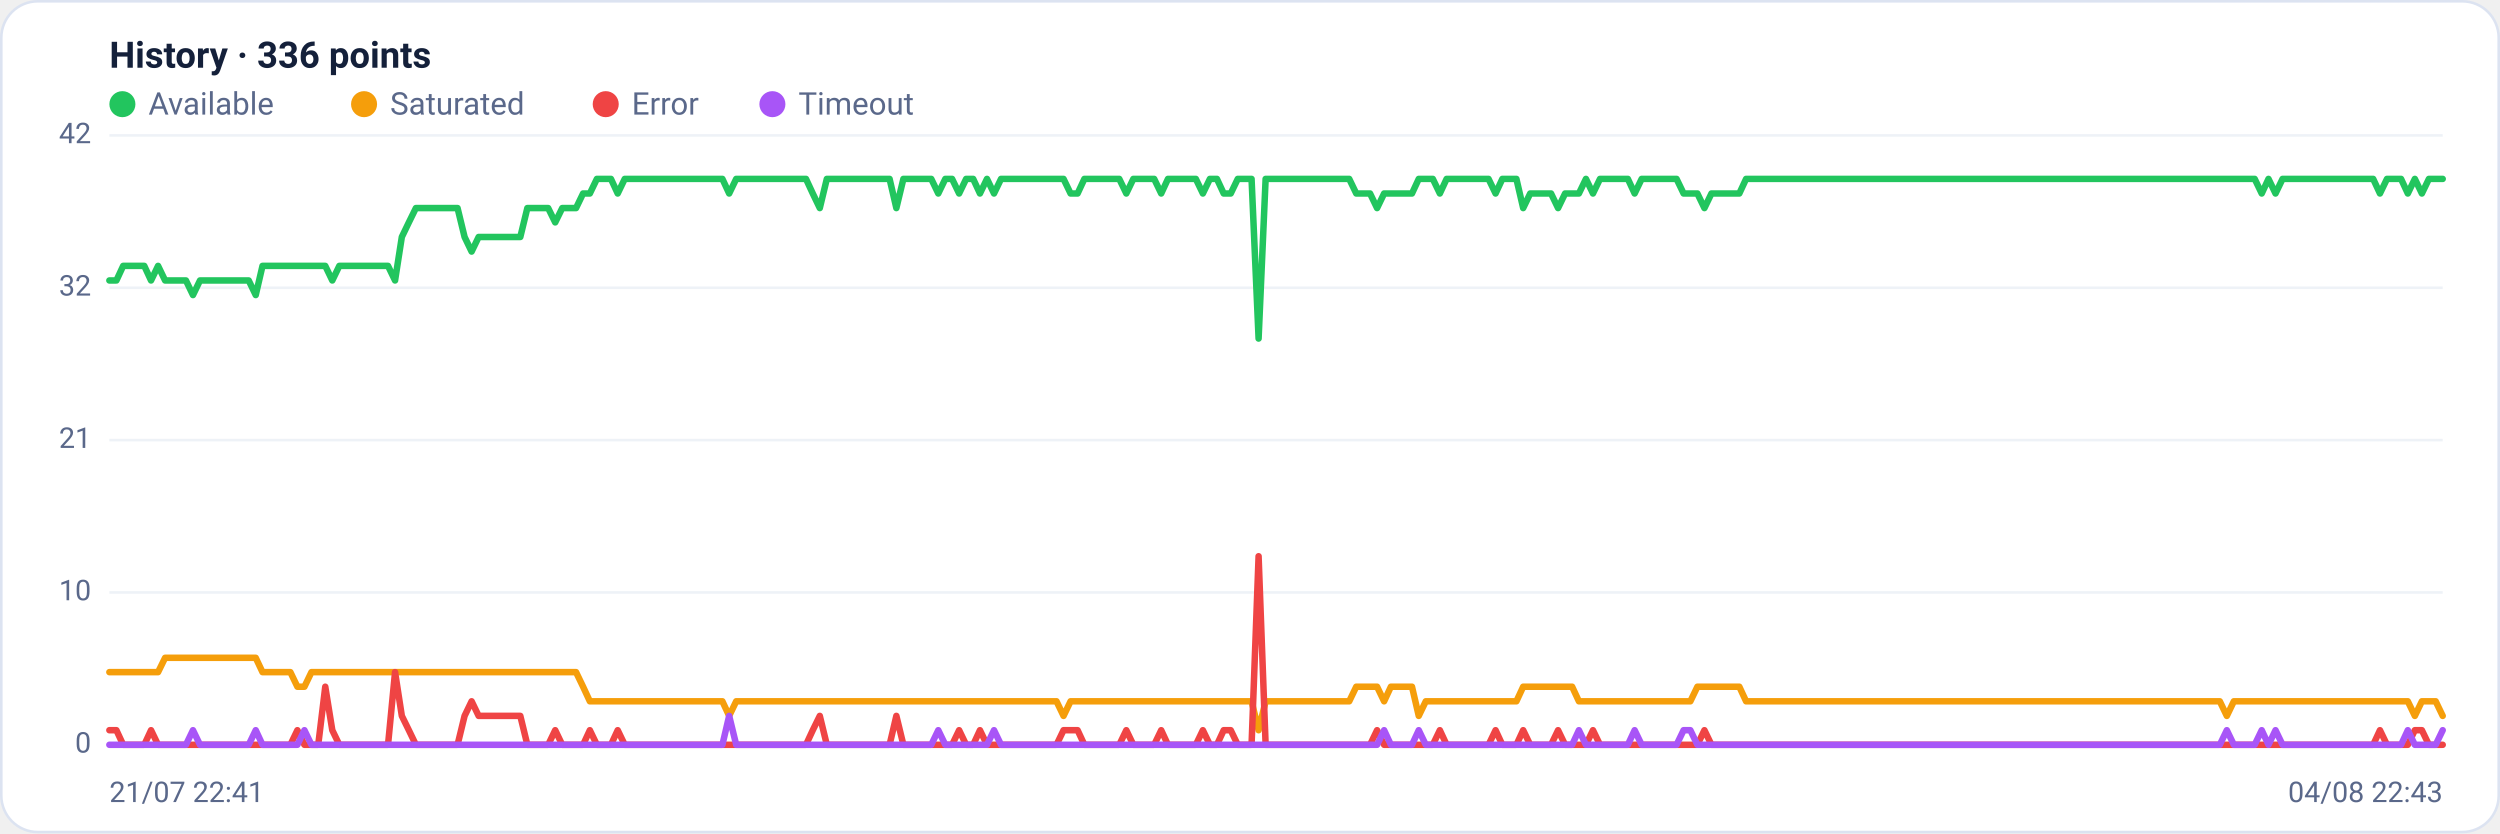
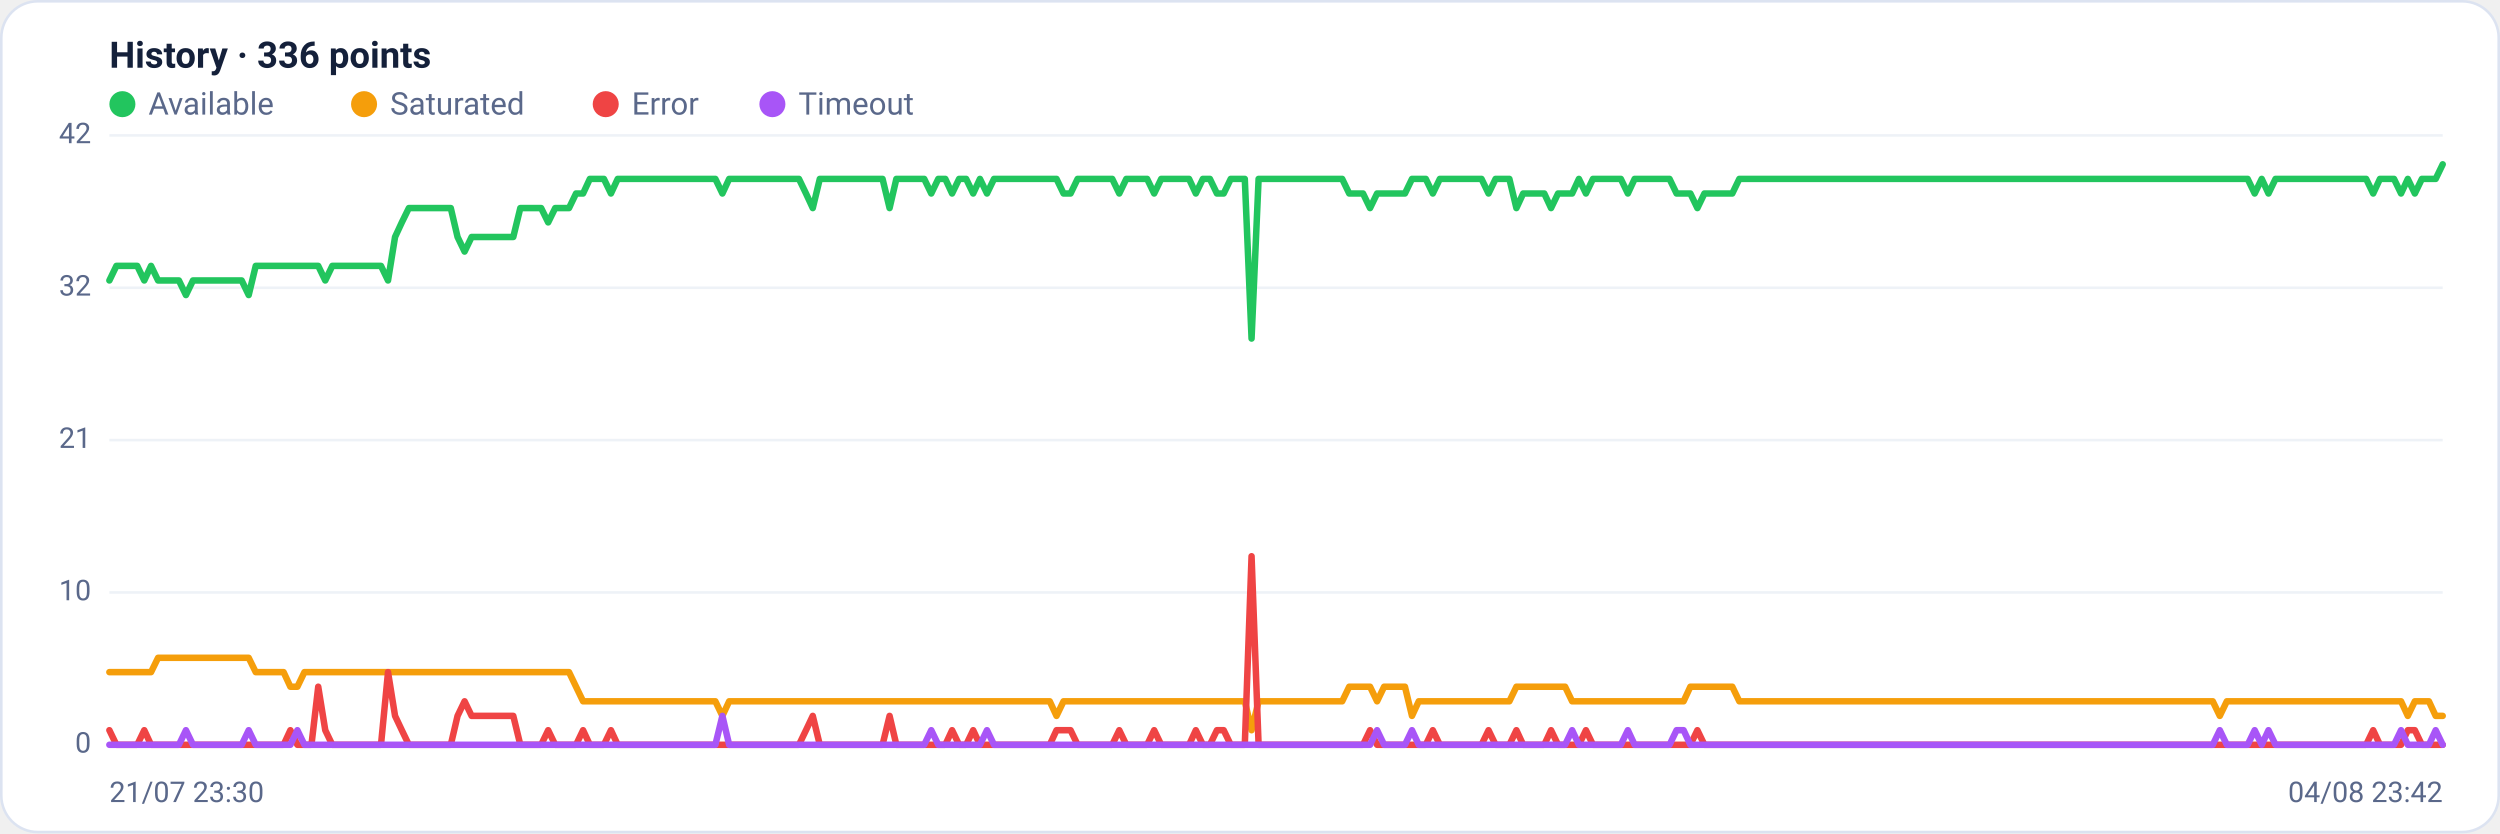
<svg xmlns="http://www.w3.org/2000/svg" viewBox="0 0 960 320" width="960" height="320" font-family="Segoe UI, system-ui, -apple-system, Roboto, Helvetica, Arial, sans-serif" role="img" aria-label="Availability history per region">
  <rect x="0.5" y="0.5" width="959" height="319" rx="14" fill="#ffffff" stroke="#dce3f1" />
  <text x="42" y="26" font-size="14" font-weight="600" fill="#14203a">History · 336 points</text>
  <circle cx="47" cy="40" r="5" fill="#22c55e" />
  <text x="57" y="44" font-size="12" fill="#5a688a">Available</text>
  <circle cx="139.8" cy="40" r="5" fill="#f59e0b" />
  <text x="149.8" y="44" font-size="12" fill="#5a688a">Saturated</text>
  <circle cx="232.6" cy="40" r="5" fill="#ef4444" />
  <text x="242.6" y="44" font-size="12" fill="#5a688a">Error</text>
  <circle cx="296.6" cy="40" r="5" fill="#a855f7" />
  <text x="306.6" y="44" font-size="12" fill="#5a688a">Timeout</text>
  <line x1="42" y1="286.0" x2="938" y2="286.0" stroke="#eef2f7" stroke-width="1" />
  <text x="35" y="289.0" text-anchor="end" font-size="11" fill="#5a688a">0</text>
  <line x1="42" y1="227.5" x2="938" y2="227.5" stroke="#eef2f7" stroke-width="1" />
  <text x="35" y="230.5" text-anchor="end" font-size="11" fill="#5a688a">10</text>
  <line x1="42" y1="169.0" x2="938" y2="169.0" stroke="#eef2f7" stroke-width="1" />
  <text x="35" y="172.0" text-anchor="end" font-size="11" fill="#5a688a">21</text>
  <line x1="42" y1="110.5" x2="938" y2="110.5" stroke="#eef2f7" stroke-width="1" />
  <text x="35" y="113.5" text-anchor="end" font-size="11" fill="#5a688a">32</text>
  <line x1="42" y1="52.0" x2="938" y2="52.0" stroke="#eef2f7" stroke-width="1" />
  <text x="35" y="55.0" text-anchor="end" font-size="11" fill="#5a688a">42</text>
-   <polyline fill="none" stroke="#22c55e" stroke-width="2.5" stroke-linejoin="round" stroke-linecap="round" points="42.0,107.7 44.7,107.7 47.3,102.1 50.0,102.1 52.7,102.1 55.4,102.1 58.0,107.7 60.7,102.1 63.4,107.7 66.1,107.7 68.7,107.7 71.4,107.7 74.1,113.3 76.8,107.7 79.4,107.7 82.1,107.7 84.8,107.7 87.5,107.7 90.1,107.7 92.8,107.7 95.5,107.7 98.2,113.3 100.8,102.1 103.5,102.1 106.2,102.1 108.9,102.1 111.5,102.1 114.2,102.1 116.9,102.1 119.6,102.1 122.2,102.1 124.9,102.1 127.6,107.7 130.3,102.1 132.9,102.1 135.6,102.1 138.3,102.1 141.0,102.1 143.6,102.1 146.3,102.1 149.0,102.1 151.7,107.7 154.3,91.0 157.0,85.4 159.7,79.9 162.4,79.9 165.0,79.9 167.7,79.9 170.4,79.9 173.1,79.9 175.7,79.9 178.4,91.0 181.1,96.6 183.8,91.0 186.4,91.0 189.1,91.0 191.8,91.0 194.5,91.0 197.1,91.0 199.8,91.0 202.5,79.9 205.2,79.9 207.8,79.9 210.5,79.9 213.2,85.4 215.9,79.9 218.5,79.9 221.2,79.9 223.9,74.3 226.5,74.3 229.2,68.7 231.9,68.7 234.6,68.7 237.2,74.3 239.9,68.7 242.6,68.7 245.3,68.7 247.9,68.7 250.6,68.7 253.3,68.7 256.0,68.7 258.6,68.7 261.3,68.7 264.0,68.7 266.7,68.7 269.3,68.7 272.0,68.7 274.7,68.7 277.4,68.7 280.0,74.3 282.7,68.7 285.4,68.7 288.1,68.7 290.7,68.7 293.4,68.7 296.1,68.7 298.8,68.7 301.4,68.7 304.1,68.7 306.8,68.7 309.5,68.7 312.1,74.3 314.8,79.9 317.5,68.7 320.2,68.7 322.8,68.7 325.5,68.7 328.2,68.7 330.9,68.7 333.5,68.7 336.2,68.7 338.9,68.7 341.6,68.7 344.2,79.9 346.9,68.7 349.6,68.7 352.3,68.7 354.9,68.7 357.6,68.7 360.3,74.3 363.0,68.7 365.6,68.7 368.3,74.3 371.0,68.7 373.7,68.7 376.3,74.3 379.0,68.7 381.7,74.3 384.4,68.7 387.0,68.7 389.7,68.7 392.4,68.7 395.1,68.7 397.7,68.7 400.4,68.7 403.1,68.7 405.7,68.7 408.4,68.7 411.1,74.3 413.8,74.3 416.4,68.7 419.1,68.7 421.8,68.7 424.5,68.7 427.1,68.7 429.8,68.7 432.5,74.3 435.2,68.7 437.8,68.7 440.5,68.7 443.2,68.7 445.9,74.3 448.5,68.7 451.2,68.7 453.9,68.7 456.6,68.7 459.2,68.7 461.9,74.3 464.6,68.7 467.3,68.7 469.9,74.3 472.6,74.3 475.3,68.7 478.0,68.7 480.6,68.7 483.3,130.0 486.0,68.7 488.7,68.7 491.3,68.7 494.0,68.7 496.7,68.7 499.4,68.7 502.0,68.7 504.7,68.7 507.4,68.7 510.1,68.7 512.7,68.7 515.4,68.7 518.1,68.7 520.8,74.3 523.4,74.3 526.1,74.3 528.8,79.9 531.5,74.3 534.1,74.3 536.8,74.3 539.5,74.3 542.2,74.3 544.8,68.7 547.5,68.7 550.2,68.7 552.9,74.3 555.5,68.7 558.2,68.7 560.9,68.7 563.6,68.7 566.2,68.7 568.9,68.7 571.6,68.7 574.3,74.3 576.9,68.7 579.6,68.7 582.3,68.7 584.9,79.9 587.6,74.3 590.3,74.3 593.0,74.3 595.6,74.3 598.3,79.9 601.0,74.3 603.7,74.3 606.3,74.3 609.0,68.7 611.7,74.3 614.4,68.7 617.0,68.7 619.7,68.7 622.4,68.7 625.1,68.7 627.7,74.3 630.4,68.7 633.1,68.7 635.8,68.7 638.4,68.7 641.1,68.7 643.8,68.7 646.5,74.3 649.1,74.3 651.8,74.3 654.5,79.9 657.2,74.3 659.8,74.3 662.5,74.3 665.2,74.3 667.9,74.3 670.5,68.7 673.2,68.7 675.9,68.7 678.6,68.7 681.2,68.7 683.9,68.7 686.6,68.7 689.3,68.7 691.9,68.7 694.6,68.7 697.3,68.7 700.0,68.7 702.6,68.7 705.3,68.7 708.0,68.7 710.7,68.7 713.3,68.7 716.0,68.7 718.7,68.7 721.4,68.7 724.0,68.7 726.7,68.7 729.4,68.7 732.1,68.7 734.7,68.7 737.4,68.7 740.1,68.7 742.8,68.7 745.4,68.7 748.1,68.7 750.8,68.7 753.5,68.7 756.1,68.7 758.8,68.7 761.5,68.7 764.1,68.7 766.8,68.7 769.5,68.7 772.2,68.7 774.8,68.7 777.5,68.7 780.2,68.7 782.9,68.7 785.5,68.7 788.2,68.7 790.9,68.7 793.6,68.7 796.2,68.7 798.9,68.7 801.6,68.7 804.3,68.7 806.9,68.7 809.6,68.7 812.3,68.7 815.0,68.7 817.6,68.7 820.3,68.7 823.0,68.7 825.7,68.7 828.3,68.7 831.0,68.7 833.7,68.7 836.4,68.7 839.0,68.7 841.7,68.7 844.4,68.7 847.1,68.7 849.7,68.7 852.4,68.7 855.1,68.7 857.8,68.7 860.4,68.7 863.1,68.7 865.8,68.7 868.5,74.3 871.1,68.7 873.8,74.3 876.5,68.7 879.2,68.7 881.8,68.7 884.5,68.7 887.2,68.7 889.9,68.7 892.5,68.7 895.2,68.7 897.9,68.7 900.6,68.7 903.2,68.7 905.9,68.7 908.6,68.7 911.3,68.7 913.9,74.3 916.6,68.7 919.3,68.7 922.0,68.7 924.6,74.3 927.3,68.7 930.0,74.3 932.7,68.7 935.3,68.7 938.0,68.7" />
-   <polyline fill="none" stroke="#f59e0b" stroke-width="2.5" stroke-linejoin="round" stroke-linecap="round" points="42.0,258.1 44.7,258.1 47.3,258.1 50.0,258.1 52.7,258.1 55.4,258.1 58.0,258.1 60.7,258.1 63.4,252.6 66.1,252.6 68.7,252.6 71.4,252.6 74.1,252.6 76.8,252.6 79.4,252.6 82.1,252.6 84.8,252.6 87.5,252.6 90.1,252.6 92.8,252.6 95.5,252.6 98.2,252.6 100.8,258.1 103.5,258.1 106.2,258.1 108.9,258.1 111.5,258.1 114.2,263.7 116.9,263.7 119.6,258.1 122.2,258.1 124.9,258.1 127.6,258.1 130.3,258.1 132.9,258.1 135.6,258.1 138.3,258.1 141.0,258.1 143.6,258.1 146.3,258.1 149.0,258.1 151.7,258.1 154.3,258.1 157.0,258.1 159.7,258.1 162.4,258.1 165.0,258.1 167.7,258.1 170.4,258.1 173.1,258.1 175.7,258.1 178.4,258.1 181.1,258.1 183.8,258.1 186.4,258.1 189.1,258.1 191.8,258.1 194.5,258.1 197.1,258.1 199.8,258.1 202.5,258.1 205.2,258.1 207.8,258.1 210.5,258.1 213.2,258.1 215.9,258.1 218.5,258.1 221.2,258.1 223.9,263.7 226.5,269.3 229.2,269.3 231.9,269.3 234.6,269.3 237.2,269.3 239.9,269.3 242.6,269.3 245.3,269.3 247.9,269.3 250.6,269.3 253.3,269.3 256.0,269.3 258.6,269.3 261.3,269.3 264.0,269.3 266.7,269.3 269.3,269.3 272.0,269.3 274.7,269.3 277.4,269.3 280.0,274.9 282.7,269.3 285.4,269.3 288.1,269.3 290.7,269.3 293.4,269.3 296.1,269.3 298.8,269.3 301.4,269.3 304.1,269.3 306.8,269.3 309.5,269.3 312.1,269.3 314.8,269.3 317.5,269.3 320.2,269.3 322.8,269.3 325.5,269.3 328.2,269.3 330.9,269.3 333.5,269.3 336.2,269.3 338.9,269.3 341.6,269.3 344.2,269.3 346.9,269.3 349.6,269.3 352.3,269.3 354.9,269.3 357.6,269.3 360.3,269.3 363.0,269.3 365.6,269.3 368.3,269.3 371.0,269.3 373.7,269.3 376.3,269.3 379.0,269.3 381.7,269.3 384.4,269.3 387.0,269.3 389.7,269.3 392.4,269.3 395.1,269.3 397.7,269.3 400.4,269.3 403.1,269.3 405.7,269.3 408.4,274.9 411.1,269.3 413.8,269.3 416.4,269.3 419.1,269.3 421.8,269.3 424.5,269.3 427.1,269.3 429.8,269.3 432.5,269.3 435.2,269.3 437.8,269.3 440.5,269.3 443.2,269.3 445.9,269.3 448.5,269.3 451.2,269.3 453.9,269.3 456.6,269.3 459.2,269.3 461.9,269.3 464.6,269.3 467.3,269.3 469.9,269.3 472.6,269.3 475.3,269.3 478.0,269.3 480.6,269.3 483.3,280.4 486.0,269.3 488.7,269.3 491.3,269.3 494.0,269.3 496.7,269.3 499.4,269.3 502.0,269.3 504.7,269.3 507.4,269.3 510.1,269.3 512.7,269.3 515.4,269.3 518.1,269.3 520.8,263.7 523.4,263.7 526.1,263.7 528.8,263.7 531.5,269.3 534.1,263.7 536.8,263.7 539.5,263.7 542.2,263.7 544.8,274.9 547.5,269.3 550.2,269.3 552.9,269.3 555.5,269.3 558.2,269.3 560.9,269.3 563.6,269.3 566.2,269.3 568.9,269.3 571.6,269.3 574.3,269.3 576.9,269.3 579.6,269.3 582.3,269.3 584.9,263.7 587.6,263.7 590.3,263.7 593.0,263.7 595.6,263.7 598.3,263.7 601.0,263.7 603.7,263.7 606.3,269.3 609.0,269.3 611.7,269.3 614.4,269.3 617.0,269.3 619.7,269.3 622.4,269.3 625.1,269.3 627.7,269.3 630.4,269.3 633.1,269.3 635.8,269.3 638.4,269.3 641.1,269.3 643.8,269.3 646.5,269.3 649.1,269.3 651.8,263.7 654.5,263.7 657.2,263.7 659.8,263.7 662.5,263.7 665.2,263.7 667.9,263.7 670.5,269.3 673.2,269.3 675.9,269.3 678.6,269.3 681.2,269.3 683.9,269.3 686.6,269.3 689.3,269.3 691.9,269.3 694.6,269.3 697.3,269.3 700.0,269.3 702.6,269.3 705.3,269.3 708.0,269.3 710.7,269.3 713.3,269.3 716.0,269.3 718.7,269.3 721.4,269.3 724.0,269.3 726.7,269.3 729.4,269.3 732.1,269.3 734.7,269.3 737.4,269.3 740.1,269.3 742.8,269.3 745.4,269.3 748.1,269.3 750.8,269.3 753.5,269.3 756.1,269.3 758.8,269.3 761.5,269.3 764.1,269.3 766.8,269.3 769.5,269.3 772.2,269.3 774.8,269.3 777.5,269.3 780.2,269.3 782.9,269.3 785.5,269.3 788.2,269.3 790.9,269.3 793.6,269.3 796.2,269.3 798.9,269.3 801.6,269.3 804.3,269.3 806.9,269.3 809.6,269.3 812.3,269.3 815.0,269.3 817.6,269.3 820.3,269.3 823.0,269.3 825.7,269.3 828.3,269.3 831.0,269.3 833.7,269.3 836.4,269.3 839.0,269.3 841.7,269.3 844.4,269.3 847.1,269.3 849.7,269.3 852.4,269.3 855.1,274.9 857.8,269.3 860.4,269.3 863.1,269.3 865.8,269.3 868.5,269.3 871.1,269.3 873.8,269.3 876.5,269.3 879.2,269.3 881.8,269.3 884.5,269.3 887.2,269.3 889.9,269.3 892.5,269.3 895.2,269.3 897.9,269.3 900.6,269.3 903.2,269.3 905.9,269.3 908.6,269.3 911.3,269.3 913.9,269.3 916.6,269.3 919.3,269.3 922.0,269.3 924.6,269.3 927.3,274.9 930.0,269.3 932.7,269.3 935.3,269.3 938.0,274.9" />
-   <polyline fill="none" stroke="#ef4444" stroke-width="2.5" stroke-linejoin="round" stroke-linecap="round" points="42.0,280.4 44.7,280.4 47.3,286.0 50.0,286.0 52.7,286.0 55.4,286.0 58.0,280.4 60.7,286.0 63.4,286.0 66.1,286.0 68.7,286.0 71.4,286.0 74.1,286.0 76.8,286.0 79.4,286.0 82.1,286.0 84.8,286.0 87.5,286.0 90.1,286.0 92.8,286.0 95.5,286.0 98.2,286.0 100.8,286.0 103.5,286.0 106.2,286.0 108.9,286.0 111.5,286.0 114.2,280.4 116.9,286.0 119.6,286.0 122.2,286.0 124.9,263.7 127.6,280.4 130.3,286.0 132.9,286.0 135.6,286.0 138.3,286.0 141.0,286.0 143.6,286.0 146.3,286.0 149.0,286.0 151.7,258.1 154.3,274.9 157.0,280.4 159.7,286.0 162.4,286.0 165.0,286.0 167.7,286.0 170.4,286.0 173.1,286.0 175.7,286.0 178.4,274.9 181.1,269.3 183.8,274.9 186.4,274.9 189.1,274.9 191.8,274.9 194.5,274.9 197.1,274.9 199.8,274.9 202.5,286.0 205.2,286.0 207.8,286.0 210.5,286.0 213.2,280.4 215.9,286.0 218.5,286.0 221.2,286.0 223.9,286.0 226.5,280.4 229.2,286.0 231.9,286.0 234.6,286.0 237.2,280.4 239.9,286.0 242.6,286.0 245.3,286.0 247.9,286.0 250.6,286.0 253.3,286.0 256.0,286.0 258.6,286.0 261.3,286.0 264.0,286.0 266.7,286.0 269.3,286.0 272.0,286.0 274.7,286.0 277.4,286.0 280.0,286.0 282.7,286.0 285.4,286.0 288.1,286.0 290.7,286.0 293.4,286.0 296.1,286.0 298.8,286.0 301.4,286.0 304.1,286.0 306.8,286.0 309.5,286.0 312.1,280.4 314.8,274.9 317.5,286.0 320.2,286.0 322.8,286.0 325.5,286.0 328.2,286.0 330.9,286.0 333.5,286.0 336.2,286.0 338.9,286.0 341.6,286.0 344.2,274.9 346.9,286.0 349.6,286.0 352.3,286.0 354.9,286.0 357.6,286.0 360.3,286.0 363.0,286.0 365.6,286.0 368.3,280.4 371.0,286.0 373.7,286.0 376.3,280.4 379.0,286.0 381.7,286.0 384.4,286.0 387.0,286.0 389.7,286.0 392.4,286.0 395.1,286.0 397.7,286.0 400.4,286.0 403.1,286.0 405.7,286.0 408.4,280.4 411.1,280.4 413.8,280.4 416.4,286.0 419.1,286.0 421.8,286.0 424.5,286.0 427.1,286.0 429.8,286.0 432.5,280.4 435.2,286.0 437.8,286.0 440.5,286.0 443.2,286.0 445.9,280.4 448.5,286.0 451.2,286.0 453.9,286.0 456.6,286.0 459.2,286.0 461.9,280.4 464.6,286.0 467.3,286.0 469.9,280.4 472.6,280.4 475.3,286.0 478.0,286.0 480.6,286.0 483.3,213.6 486.0,286.0 488.7,286.0 491.3,286.0 494.0,286.0 496.7,286.0 499.4,286.0 502.0,286.0 504.7,286.0 507.4,286.0 510.1,286.0 512.7,286.0 515.4,286.0 518.1,286.0 520.8,286.0 523.4,286.0 526.1,286.0 528.8,280.4 531.5,286.0 534.1,286.0 536.8,286.0 539.5,286.0 542.2,286.0 544.8,286.0 547.5,286.0 550.2,286.0 552.9,280.4 555.5,286.0 558.2,286.0 560.9,286.0 563.6,286.0 566.2,286.0 568.9,286.0 571.6,286.0 574.3,280.4 576.9,286.0 579.6,286.0 582.3,286.0 584.9,280.4 587.6,286.0 590.3,286.0 593.0,286.0 595.6,286.0 598.3,280.4 601.0,286.0 603.7,286.0 606.3,286.0 609.0,286.0 611.7,280.4 614.4,286.0 617.0,286.0 619.7,286.0 622.4,286.0 625.1,286.0 627.7,286.0 630.4,286.0 633.1,286.0 635.8,286.0 638.4,286.0 641.1,286.0 643.8,286.0 646.5,286.0 649.1,286.0 651.8,286.0 654.5,280.4 657.2,286.0 659.8,286.0 662.5,286.0 665.2,286.0 667.9,286.0 670.5,286.0 673.2,286.0 675.9,286.0 678.6,286.0 681.2,286.0 683.9,286.0 686.6,286.0 689.3,286.0 691.9,286.0 694.6,286.0 697.3,286.0 700.0,286.0 702.6,286.0 705.3,286.0 708.0,286.0 710.7,286.0 713.3,286.0 716.0,286.0 718.7,286.0 721.4,286.0 724.0,286.0 726.7,286.0 729.4,286.0 732.1,286.0 734.7,286.0 737.4,286.0 740.1,286.0 742.8,286.0 745.4,286.0 748.1,286.0 750.8,286.0 753.5,286.0 756.1,286.0 758.8,286.0 761.5,286.0 764.1,286.0 766.8,286.0 769.5,286.0 772.2,286.0 774.8,286.0 777.5,286.0 780.2,286.0 782.9,286.0 785.5,286.0 788.2,286.0 790.9,286.0 793.6,286.0 796.2,286.0 798.9,286.0 801.6,286.0 804.3,286.0 806.9,286.0 809.6,286.0 812.3,286.0 815.0,286.0 817.6,286.0 820.3,286.0 823.0,286.0 825.7,286.0 828.3,286.0 831.0,286.0 833.7,286.0 836.4,286.0 839.0,286.0 841.7,286.0 844.4,286.0 847.1,286.0 849.7,286.0 852.4,286.0 855.1,286.0 857.8,286.0 860.4,286.0 863.1,286.0 865.8,286.0 868.5,286.0 871.1,286.0 873.8,286.0 876.5,286.0 879.2,286.0 881.8,286.0 884.5,286.0 887.2,286.0 889.9,286.0 892.5,286.0 895.2,286.0 897.9,286.0 900.6,286.0 903.2,286.0 905.9,286.0 908.6,286.0 911.3,286.0 913.9,280.4 916.6,286.0 919.3,286.0 922.0,286.0 924.6,286.0 927.3,280.4 930.0,280.4 932.7,286.0 935.3,286.0 938.0,286.0" />
-   <polyline fill="none" stroke="#a855f7" stroke-width="2.5" stroke-linejoin="round" stroke-linecap="round" points="42.0,286.0 44.7,286.0 47.3,286.0 50.0,286.0 52.7,286.0 55.4,286.0 58.0,286.0 60.7,286.0 63.4,286.0 66.1,286.0 68.7,286.0 71.4,286.0 74.1,280.4 76.8,286.0 79.4,286.0 82.1,286.0 84.8,286.0 87.5,286.0 90.1,286.0 92.8,286.0 95.5,286.0 98.2,280.4 100.8,286.0 103.5,286.0 106.2,286.0 108.9,286.0 111.5,286.0 114.2,286.0 116.9,280.4 119.6,286.0 122.2,286.0 124.9,286.0 127.6,286.0 130.3,286.0 132.9,286.0 135.6,286.0 138.3,286.0 141.0,286.0 143.6,286.0 146.3,286.0 149.0,286.0 151.7,286.0 154.3,286.0 157.0,286.0 159.7,286.0 162.4,286.0 165.0,286.0 167.7,286.0 170.4,286.0 173.1,286.0 175.7,286.0 178.4,286.0 181.1,286.0 183.8,286.0 186.4,286.0 189.1,286.0 191.8,286.0 194.5,286.0 197.1,286.0 199.8,286.0 202.5,286.0 205.2,286.0 207.8,286.0 210.5,286.0 213.2,286.0 215.9,286.0 218.5,286.0 221.2,286.0 223.9,286.0 226.5,286.0 229.2,286.0 231.9,286.0 234.6,286.0 237.2,286.0 239.9,286.0 242.6,286.0 245.3,286.0 247.9,286.0 250.6,286.0 253.3,286.0 256.0,286.0 258.6,286.0 261.3,286.0 264.0,286.0 266.7,286.0 269.3,286.0 272.0,286.0 274.7,286.0 277.4,286.0 280.0,274.9 282.7,286.0 285.4,286.0 288.1,286.0 290.7,286.0 293.4,286.0 296.1,286.0 298.8,286.0 301.4,286.0 304.1,286.0 306.8,286.0 309.5,286.0 312.1,286.0 314.8,286.0 317.5,286.0 320.2,286.0 322.8,286.0 325.5,286.0 328.2,286.0 330.9,286.0 333.5,286.0 336.2,286.0 338.9,286.0 341.6,286.0 344.2,286.0 346.9,286.0 349.6,286.0 352.3,286.0 354.9,286.0 357.6,286.0 360.3,280.4 363.0,286.0 365.6,286.0 368.3,286.0 371.0,286.0 373.7,286.0 376.3,286.0 379.0,286.0 381.7,280.4 384.4,286.0 387.0,286.0 389.7,286.0 392.4,286.0 395.1,286.0 397.7,286.0 400.4,286.0 403.1,286.0 405.7,286.0 408.4,286.0 411.1,286.0 413.8,286.0 416.4,286.0 419.1,286.0 421.8,286.0 424.5,286.0 427.1,286.0 429.8,286.0 432.5,286.0 435.2,286.0 437.8,286.0 440.5,286.0 443.2,286.0 445.9,286.0 448.5,286.0 451.2,286.0 453.9,286.0 456.6,286.0 459.2,286.0 461.9,286.0 464.6,286.0 467.3,286.0 469.9,286.0 472.6,286.0 475.3,286.0 478.0,286.0 480.6,286.0 483.3,286.0 486.0,286.0 488.7,286.0 491.3,286.0 494.0,286.0 496.7,286.0 499.4,286.0 502.0,286.0 504.7,286.0 507.4,286.0 510.1,286.0 512.7,286.0 515.4,286.0 518.1,286.0 520.8,286.0 523.4,286.0 526.1,286.0 528.8,286.0 531.5,280.4 534.1,286.0 536.8,286.0 539.5,286.0 542.2,286.0 544.8,280.4 547.5,286.0 550.2,286.0 552.9,286.0 555.5,286.0 558.2,286.0 560.9,286.0 563.6,286.0 566.2,286.0 568.9,286.0 571.6,286.0 574.3,286.0 576.9,286.0 579.6,286.0 582.3,286.0 584.9,286.0 587.6,286.0 590.3,286.0 593.0,286.0 595.6,286.0 598.3,286.0 601.0,286.0 603.7,286.0 606.3,280.4 609.0,286.0 611.7,286.0 614.4,286.0 617.0,286.0 619.7,286.0 622.4,286.0 625.1,286.0 627.7,280.4 630.4,286.0 633.1,286.0 635.8,286.0 638.4,286.0 641.1,286.0 643.8,286.0 646.5,280.4 649.1,280.4 651.8,286.0 654.5,286.0 657.2,286.0 659.8,286.0 662.5,286.0 665.2,286.0 667.9,286.0 670.5,286.0 673.2,286.0 675.9,286.0 678.6,286.0 681.2,286.0 683.9,286.0 686.6,286.0 689.3,286.0 691.9,286.0 694.6,286.0 697.3,286.0 700.0,286.0 702.6,286.0 705.3,286.0 708.0,286.0 710.7,286.0 713.3,286.0 716.0,286.0 718.7,286.0 721.4,286.0 724.0,286.0 726.7,286.0 729.4,286.0 732.1,286.0 734.7,286.0 737.4,286.0 740.1,286.0 742.8,286.0 745.4,286.0 748.1,286.0 750.8,286.0 753.5,286.0 756.1,286.0 758.8,286.0 761.5,286.0 764.1,286.0 766.8,286.0 769.5,286.0 772.2,286.0 774.8,286.0 777.5,286.0 780.2,286.0 782.9,286.0 785.5,286.0 788.2,286.0 790.9,286.0 793.6,286.0 796.2,286.0 798.9,286.0 801.6,286.0 804.3,286.0 806.9,286.0 809.6,286.0 812.3,286.0 815.0,286.0 817.6,286.0 820.3,286.0 823.0,286.0 825.7,286.0 828.3,286.0 831.0,286.0 833.7,286.0 836.4,286.0 839.0,286.0 841.7,286.0 844.4,286.0 847.1,286.0 849.7,286.0 852.4,286.0 855.1,280.4 857.8,286.0 860.4,286.0 863.1,286.0 865.8,286.0 868.5,280.4 871.1,286.0 873.8,280.4 876.5,286.0 879.2,286.0 881.8,286.0 884.5,286.0 887.2,286.0 889.9,286.0 892.5,286.0 895.2,286.0 897.9,286.0 900.6,286.0 903.2,286.0 905.9,286.0 908.6,286.0 911.3,286.0 913.9,286.0 916.6,286.0 919.3,286.0 922.0,286.0 924.6,280.4 927.3,286.0 930.0,286.0 932.7,286.0 935.3,286.0 938.0,280.4" />
-   <text x="42" y="308" font-size="11" fill="#5a688a">21/07 22:41</text>
-   <text x="938" y="308" text-anchor="end" font-size="11" fill="#5a688a">04/08 22:43</text>
+   <polyline fill="none" stroke="#22c55e" stroke-width="2.5" stroke-linejoin="round" stroke-linecap="round" points="42.0,107.7 44.7,102.1 47.3,102.1 50.0,102.1 52.7,102.1 55.4,107.7 58.0,102.1 60.7,107.7 63.4,107.7 66.1,107.7 68.7,107.7 71.4,113.3 74.1,107.7 76.8,107.7 79.4,107.7 82.1,107.7 84.8,107.7 87.5,107.7 90.1,107.7 92.8,107.7 95.5,113.3 98.2,102.1 100.8,102.1 103.5,102.1 106.2,102.1 108.9,102.1 111.5,102.1 114.2,102.1 116.9,102.1 119.6,102.1 122.2,102.1 124.9,107.7 127.6,102.1 130.3,102.1 132.9,102.1 135.6,102.1 138.3,102.1 141.0,102.1 143.6,102.1 146.3,102.1 149.0,107.7 151.7,91.0 154.3,85.4 157.0,79.9 159.7,79.9 162.4,79.9 165.0,79.9 167.7,79.9 170.4,79.9 173.1,79.9 175.7,91.0 178.4,96.6 181.1,91.0 183.8,91.0 186.4,91.0 189.1,91.0 191.8,91.0 194.5,91.0 197.1,91.0 199.8,79.9 202.5,79.9 205.2,79.9 207.8,79.9 210.5,85.4 213.2,79.9 215.9,79.9 218.5,79.9 221.2,74.3 223.9,74.3 226.5,68.7 229.2,68.7 231.9,68.7 234.6,74.3 237.2,68.7 239.9,68.7 242.6,68.7 245.3,68.7 247.9,68.7 250.6,68.7 253.3,68.7 256.0,68.7 258.6,68.7 261.3,68.7 264.0,68.7 266.7,68.7 269.3,68.7 272.0,68.7 274.7,68.7 277.4,74.3 280.0,68.7 282.7,68.7 285.4,68.7 288.1,68.7 290.7,68.7 293.4,68.7 296.1,68.7 298.8,68.7 301.4,68.7 304.1,68.7 306.8,68.7 309.5,74.3 312.1,79.9 314.8,68.7 317.5,68.7 320.2,68.7 322.8,68.7 325.5,68.7 328.2,68.7 330.9,68.7 333.5,68.7 336.2,68.7 338.9,68.7 341.6,79.9 344.2,68.7 346.9,68.7 349.6,68.7 352.3,68.7 354.9,68.7 357.6,74.3 360.3,68.7 363.0,68.7 365.6,74.3 368.3,68.7 371.0,68.7 373.7,74.3 376.3,68.7 379.0,74.3 381.7,68.7 384.4,68.7 387.0,68.7 389.7,68.7 392.4,68.7 395.1,68.7 397.7,68.7 400.4,68.7 403.1,68.7 405.7,68.7 408.4,74.3 411.1,74.3 413.8,68.7 416.4,68.7 419.1,68.7 421.8,68.7 424.5,68.7 427.1,68.7 429.8,74.3 432.5,68.7 435.2,68.7 437.8,68.7 440.5,68.7 443.2,74.3 445.9,68.7 448.5,68.7 451.2,68.7 453.9,68.7 456.6,68.7 459.2,74.3 461.9,68.7 464.6,68.7 467.3,74.3 469.9,74.3 472.6,68.7 475.3,68.7 478.0,68.7 480.6,130.0 483.3,68.7 486.0,68.7 488.7,68.7 491.3,68.7 494.0,68.7 496.7,68.7 499.4,68.7 502.0,68.7 504.7,68.7 507.4,68.7 510.1,68.7 512.7,68.7 515.4,68.7 518.1,74.3 520.8,74.3 523.4,74.3 526.1,79.9 528.8,74.3 531.5,74.3 534.1,74.3 536.8,74.3 539.5,74.3 542.2,68.7 544.8,68.7 547.5,68.7 550.2,74.3 552.9,68.7 555.5,68.7 558.2,68.7 560.9,68.7 563.6,68.7 566.2,68.7 568.9,68.7 571.6,74.3 574.3,68.7 576.9,68.7 579.6,68.7 582.3,79.9 584.9,74.3 587.6,74.3 590.3,74.3 593.0,74.3 595.6,79.9 598.3,74.3 601.0,74.3 603.7,74.3 606.3,68.7 609.0,74.3 611.7,68.7 614.4,68.7 617.0,68.7 619.7,68.7 622.4,68.7 625.1,74.3 627.7,68.7 630.4,68.7 633.1,68.7 635.8,68.7 638.4,68.7 641.1,68.7 643.8,74.3 646.5,74.3 649.1,74.3 651.8,79.9 654.5,74.3 657.2,74.3 659.8,74.3 662.5,74.3 665.2,74.3 667.9,68.7 670.5,68.7 673.2,68.7 675.9,68.7 678.6,68.7 681.2,68.7 683.9,68.7 686.6,68.7 689.3,68.7 691.9,68.7 694.6,68.7 697.3,68.7 700.0,68.7 702.6,68.7 705.3,68.7 708.0,68.7 710.7,68.7 713.3,68.7 716.0,68.7 718.7,68.7 721.4,68.7 724.0,68.7 726.7,68.7 729.4,68.7 732.1,68.7 734.7,68.7 737.4,68.7 740.1,68.7 742.8,68.7 745.4,68.7 748.1,68.7 750.8,68.7 753.5,68.7 756.1,68.7 758.8,68.7 761.5,68.7 764.1,68.7 766.8,68.7 769.5,68.7 772.2,68.7 774.8,68.7 777.5,68.7 780.2,68.7 782.9,68.7 785.5,68.7 788.2,68.7 790.9,68.7 793.6,68.7 796.2,68.7 798.9,68.7 801.6,68.7 804.3,68.7 806.9,68.7 809.6,68.7 812.3,68.7 815.0,68.7 817.6,68.7 820.3,68.7 823.0,68.7 825.7,68.7 828.3,68.7 831.0,68.7 833.7,68.7 836.4,68.7 839.0,68.7 841.7,68.7 844.4,68.7 847.1,68.7 849.7,68.7 852.4,68.7 855.1,68.7 857.8,68.7 860.4,68.7 863.1,68.7 865.8,74.3 868.5,68.7 871.1,74.3 873.8,68.7 876.5,68.7 879.2,68.7 881.8,68.7 884.5,68.7 887.2,68.7 889.9,68.7 892.5,68.7 895.2,68.7 897.9,68.7 900.6,68.7 903.2,68.7 905.9,68.7 908.6,68.7 911.3,74.3 913.9,68.7 916.6,68.7 919.3,68.7 922.0,74.3 924.6,68.7 927.3,74.3 930.0,68.7 932.7,68.7 935.3,68.7 938.0,63.1" />
+   <polyline fill="none" stroke="#f59e0b" stroke-width="2.5" stroke-linejoin="round" stroke-linecap="round" points="42.0,258.1 44.7,258.1 47.3,258.1 50.0,258.1 52.7,258.1 55.4,258.1 58.0,258.1 60.7,252.6 63.4,252.6 66.1,252.6 68.7,252.6 71.4,252.6 74.1,252.6 76.8,252.6 79.4,252.6 82.1,252.6 84.8,252.6 87.5,252.6 90.1,252.6 92.8,252.6 95.5,252.6 98.2,258.1 100.8,258.1 103.5,258.1 106.2,258.1 108.9,258.1 111.5,263.7 114.2,263.7 116.9,258.1 119.6,258.1 122.2,258.1 124.9,258.1 127.6,258.1 130.3,258.1 132.9,258.1 135.6,258.1 138.3,258.1 141.0,258.1 143.6,258.1 146.3,258.1 149.0,258.1 151.7,258.1 154.3,258.1 157.0,258.1 159.7,258.1 162.4,258.1 165.0,258.1 167.7,258.1 170.4,258.1 173.1,258.1 175.7,258.1 178.4,258.1 181.1,258.1 183.8,258.1 186.4,258.1 189.1,258.1 191.8,258.1 194.5,258.1 197.1,258.1 199.8,258.1 202.5,258.1 205.2,258.1 207.8,258.1 210.5,258.1 213.2,258.1 215.9,258.1 218.5,258.1 221.2,263.7 223.9,269.3 226.5,269.3 229.2,269.3 231.9,269.3 234.6,269.3 237.2,269.3 239.9,269.3 242.6,269.3 245.3,269.3 247.9,269.3 250.6,269.3 253.3,269.3 256.0,269.3 258.6,269.3 261.3,269.3 264.0,269.3 266.7,269.3 269.3,269.3 272.0,269.3 274.7,269.3 277.4,274.9 280.0,269.3 282.7,269.3 285.4,269.3 288.1,269.3 290.7,269.3 293.4,269.3 296.1,269.3 298.8,269.3 301.4,269.3 304.1,269.3 306.8,269.3 309.5,269.3 312.1,269.3 314.8,269.3 317.5,269.3 320.2,269.3 322.8,269.3 325.5,269.3 328.2,269.3 330.9,269.3 333.5,269.3 336.2,269.3 338.9,269.3 341.6,269.3 344.2,269.3 346.9,269.3 349.6,269.3 352.3,269.3 354.9,269.3 357.6,269.3 360.3,269.3 363.0,269.3 365.6,269.3 368.3,269.3 371.0,269.3 373.7,269.3 376.3,269.3 379.0,269.3 381.7,269.3 384.4,269.3 387.0,269.3 389.7,269.3 392.4,269.3 395.1,269.3 397.7,269.3 400.4,269.3 403.1,269.3 405.7,274.9 408.4,269.3 411.1,269.3 413.8,269.3 416.4,269.3 419.1,269.3 421.8,269.3 424.5,269.3 427.1,269.3 429.8,269.3 432.5,269.3 435.2,269.3 437.8,269.3 440.5,269.3 443.2,269.3 445.9,269.3 448.5,269.3 451.2,269.3 453.9,269.3 456.6,269.3 459.2,269.3 461.9,269.3 464.6,269.3 467.3,269.3 469.9,269.3 472.6,269.3 475.3,269.3 478.0,269.3 480.6,280.4 483.3,269.3 486.0,269.3 488.7,269.3 491.3,269.3 494.0,269.3 496.7,269.3 499.4,269.3 502.0,269.3 504.7,269.3 507.4,269.3 510.1,269.3 512.7,269.3 515.4,269.3 518.1,263.7 520.8,263.7 523.4,263.7 526.1,263.7 528.8,269.3 531.5,263.7 534.1,263.7 536.8,263.7 539.5,263.7 542.2,274.9 544.8,269.3 547.5,269.3 550.2,269.3 552.9,269.3 555.5,269.3 558.2,269.3 560.9,269.3 563.6,269.3 566.2,269.3 568.9,269.3 571.6,269.3 574.3,269.3 576.9,269.3 579.6,269.3 582.3,263.7 584.9,263.7 587.6,263.7 590.3,263.7 593.0,263.7 595.6,263.7 598.3,263.7 601.0,263.7 603.7,269.3 606.3,269.3 609.0,269.3 611.7,269.3 614.4,269.3 617.0,269.3 619.7,269.3 622.4,269.3 625.1,269.3 627.7,269.3 630.4,269.3 633.1,269.3 635.8,269.3 638.4,269.3 641.1,269.3 643.8,269.3 646.5,269.3 649.1,263.7 651.8,263.7 654.5,263.7 657.2,263.7 659.8,263.7 662.5,263.7 665.2,263.7 667.9,269.3 670.5,269.3 673.2,269.3 675.9,269.3 678.6,269.3 681.2,269.3 683.9,269.3 686.6,269.3 689.3,269.3 691.9,269.3 694.6,269.3 697.3,269.3 700.0,269.3 702.6,269.3 705.3,269.3 708.0,269.3 710.7,269.3 713.3,269.3 716.0,269.3 718.7,269.3 721.4,269.3 724.0,269.3 726.7,269.3 729.4,269.3 732.1,269.3 734.7,269.3 737.4,269.3 740.1,269.3 742.8,269.3 745.4,269.3 748.1,269.3 750.8,269.3 753.5,269.3 756.1,269.3 758.8,269.3 761.5,269.3 764.1,269.3 766.8,269.3 769.5,269.3 772.2,269.3 774.8,269.3 777.5,269.3 780.2,269.3 782.9,269.3 785.5,269.3 788.2,269.3 790.9,269.3 793.6,269.3 796.2,269.3 798.9,269.3 801.6,269.3 804.3,269.3 806.9,269.3 809.6,269.3 812.3,269.3 815.0,269.3 817.6,269.3 820.3,269.3 823.0,269.3 825.7,269.3 828.3,269.3 831.0,269.3 833.7,269.3 836.4,269.3 839.0,269.3 841.7,269.3 844.4,269.3 847.1,269.3 849.7,269.3 852.4,274.9 855.1,269.3 857.8,269.3 860.4,269.3 863.1,269.3 865.8,269.3 868.5,269.3 871.1,269.3 873.8,269.3 876.5,269.3 879.2,269.3 881.8,269.3 884.5,269.3 887.2,269.3 889.9,269.3 892.5,269.3 895.2,269.3 897.9,269.3 900.6,269.3 903.2,269.3 905.9,269.3 908.6,269.3 911.3,269.3 913.9,269.3 916.6,269.3 919.3,269.3 922.0,269.3 924.6,274.9 927.3,269.3 930.0,269.3 932.7,269.3 935.3,274.9 938.0,274.9" />
+   <polyline fill="none" stroke="#ef4444" stroke-width="2.5" stroke-linejoin="round" stroke-linecap="round" points="42.0,280.4 44.7,286.0 47.3,286.0 50.0,286.0 52.7,286.0 55.4,280.4 58.0,286.0 60.7,286.0 63.4,286.0 66.1,286.0 68.7,286.0 71.4,286.0 74.1,286.0 76.8,286.0 79.4,286.0 82.1,286.0 84.8,286.0 87.5,286.0 90.1,286.0 92.8,286.0 95.5,286.0 98.2,286.0 100.8,286.0 103.5,286.0 106.2,286.0 108.9,286.0 111.5,280.4 114.2,286.0 116.9,286.0 119.6,286.0 122.2,263.7 124.9,280.4 127.6,286.0 130.3,286.0 132.9,286.0 135.6,286.0 138.3,286.0 141.0,286.0 143.6,286.0 146.3,286.0 149.0,258.1 151.7,274.9 154.3,280.4 157.0,286.0 159.7,286.0 162.4,286.0 165.0,286.0 167.7,286.0 170.4,286.0 173.1,286.0 175.7,274.9 178.4,269.3 181.1,274.9 183.8,274.9 186.4,274.9 189.1,274.9 191.8,274.9 194.5,274.9 197.1,274.9 199.8,286.0 202.5,286.0 205.2,286.0 207.8,286.0 210.5,280.4 213.2,286.0 215.9,286.0 218.5,286.0 221.2,286.0 223.9,280.4 226.5,286.0 229.2,286.0 231.9,286.0 234.6,280.4 237.2,286.0 239.9,286.0 242.6,286.0 245.3,286.0 247.9,286.0 250.6,286.0 253.3,286.0 256.0,286.0 258.6,286.0 261.3,286.0 264.0,286.0 266.7,286.0 269.3,286.0 272.0,286.0 274.7,286.0 277.4,286.0 280.0,286.0 282.7,286.0 285.4,286.0 288.1,286.0 290.7,286.0 293.4,286.0 296.1,286.0 298.8,286.0 301.4,286.0 304.1,286.0 306.8,286.0 309.5,280.4 312.1,274.9 314.8,286.0 317.5,286.0 320.2,286.0 322.8,286.0 325.5,286.0 328.2,286.0 330.9,286.0 333.5,286.0 336.2,286.0 338.9,286.0 341.6,274.9 344.2,286.0 346.9,286.0 349.6,286.0 352.3,286.0 354.9,286.0 357.6,286.0 360.3,286.0 363.0,286.0 365.6,280.4 368.3,286.0 371.0,286.0 373.7,280.4 376.3,286.0 379.0,286.0 381.7,286.0 384.4,286.0 387.0,286.0 389.7,286.0 392.4,286.0 395.1,286.0 397.7,286.0 400.4,286.0 403.1,286.0 405.7,280.4 408.4,280.4 411.1,280.4 413.8,286.0 416.4,286.0 419.1,286.0 421.8,286.0 424.5,286.0 427.1,286.0 429.8,280.4 432.5,286.0 435.2,286.0 437.8,286.0 440.5,286.0 443.2,280.4 445.9,286.0 448.5,286.0 451.2,286.0 453.9,286.0 456.6,286.0 459.2,280.4 461.9,286.0 464.6,286.0 467.3,280.4 469.9,280.4 472.6,286.0 475.3,286.0 478.0,286.0 480.6,213.6 483.3,286.0 486.0,286.0 488.7,286.0 491.3,286.0 494.0,286.0 496.7,286.0 499.4,286.0 502.0,286.0 504.7,286.0 507.4,286.0 510.1,286.0 512.7,286.0 515.4,286.0 518.1,286.0 520.8,286.0 523.4,286.0 526.1,280.4 528.8,286.0 531.5,286.0 534.1,286.0 536.8,286.0 539.5,286.0 542.2,286.0 544.8,286.0 547.5,286.0 550.2,280.4 552.9,286.0 555.5,286.0 558.2,286.0 560.9,286.0 563.6,286.0 566.2,286.0 568.9,286.0 571.6,280.4 574.3,286.0 576.9,286.0 579.6,286.0 582.3,280.4 584.9,286.0 587.6,286.0 590.3,286.0 593.0,286.0 595.6,280.4 598.3,286.0 601.0,286.0 603.7,286.0 606.3,286.0 609.0,280.4 611.7,286.0 614.4,286.0 617.0,286.0 619.7,286.0 622.4,286.0 625.1,286.0 627.7,286.0 630.4,286.0 633.1,286.0 635.8,286.0 638.4,286.0 641.1,286.0 643.8,286.0 646.5,286.0 649.1,286.0 651.8,280.4 654.5,286.0 657.2,286.0 659.8,286.0 662.5,286.0 665.2,286.0 667.9,286.0 670.5,286.0 673.2,286.0 675.9,286.0 678.6,286.0 681.2,286.0 683.9,286.0 686.6,286.0 689.3,286.0 691.9,286.0 694.6,286.0 697.3,286.0 700.0,286.0 702.6,286.0 705.3,286.0 708.0,286.0 710.7,286.0 713.3,286.0 716.0,286.0 718.7,286.0 721.4,286.0 724.0,286.0 726.7,286.0 729.4,286.0 732.1,286.0 734.7,286.0 737.4,286.0 740.1,286.0 742.8,286.0 745.4,286.0 748.1,286.0 750.8,286.0 753.5,286.0 756.1,286.0 758.8,286.0 761.5,286.0 764.1,286.0 766.8,286.0 769.5,286.0 772.2,286.0 774.8,286.0 777.5,286.0 780.2,286.0 782.9,286.0 785.5,286.0 788.2,286.0 790.9,286.0 793.6,286.0 796.2,286.0 798.9,286.0 801.6,286.0 804.3,286.0 806.9,286.0 809.6,286.0 812.3,286.0 815.0,286.0 817.6,286.0 820.3,286.0 823.0,286.0 825.7,286.0 828.3,286.0 831.0,286.0 833.7,286.0 836.4,286.0 839.0,286.0 841.7,286.0 844.4,286.0 847.1,286.0 849.7,286.0 852.4,286.0 855.1,286.0 857.8,286.0 860.4,286.0 863.1,286.0 865.8,286.0 868.5,286.0 871.1,286.0 873.8,286.0 876.5,286.0 879.2,286.0 881.8,286.0 884.5,286.0 887.2,286.0 889.9,286.0 892.5,286.0 895.2,286.0 897.9,286.0 900.6,286.0 903.2,286.0 905.9,286.0 908.6,286.0 911.3,280.4 913.9,286.0 916.6,286.0 919.3,286.0 922.0,286.0 924.6,280.4 927.3,280.4 930.0,286.0 932.7,286.0 935.3,286.0 938.0,286.0" />
+   <polyline fill="none" stroke="#a855f7" stroke-width="2.5" stroke-linejoin="round" stroke-linecap="round" points="42.0,286.0 44.7,286.0 47.3,286.0 50.0,286.0 52.7,286.0 55.4,286.0 58.0,286.0 60.7,286.0 63.4,286.0 66.1,286.0 68.7,286.0 71.4,280.4 74.1,286.0 76.8,286.0 79.4,286.0 82.1,286.0 84.8,286.0 87.5,286.0 90.1,286.0 92.8,286.0 95.5,280.4 98.2,286.0 100.8,286.0 103.5,286.0 106.2,286.0 108.9,286.0 111.5,286.0 114.2,280.4 116.9,286.0 119.6,286.0 122.2,286.0 124.9,286.0 127.6,286.0 130.3,286.0 132.9,286.0 135.6,286.0 138.3,286.0 141.0,286.0 143.6,286.0 146.3,286.0 149.0,286.0 151.7,286.0 154.3,286.0 157.0,286.0 159.7,286.0 162.4,286.0 165.0,286.0 167.7,286.0 170.4,286.0 173.1,286.0 175.7,286.0 178.4,286.0 181.1,286.0 183.8,286.0 186.4,286.0 189.1,286.0 191.8,286.0 194.5,286.0 197.1,286.0 199.8,286.0 202.5,286.0 205.2,286.0 207.8,286.0 210.5,286.0 213.2,286.0 215.9,286.0 218.5,286.0 221.2,286.0 223.9,286.0 226.5,286.0 229.2,286.0 231.9,286.0 234.6,286.0 237.2,286.0 239.9,286.0 242.6,286.0 245.3,286.0 247.9,286.0 250.6,286.0 253.3,286.0 256.0,286.0 258.6,286.0 261.3,286.0 264.0,286.0 266.7,286.0 269.3,286.0 272.0,286.0 274.7,286.0 277.4,274.9 280.0,286.0 282.7,286.0 285.4,286.0 288.1,286.0 290.7,286.0 293.4,286.0 296.1,286.0 298.8,286.0 301.4,286.0 304.1,286.0 306.8,286.0 309.5,286.0 312.1,286.0 314.8,286.0 317.5,286.0 320.2,286.0 322.8,286.0 325.5,286.0 328.2,286.0 330.9,286.0 333.5,286.0 336.2,286.0 338.9,286.0 341.6,286.0 344.2,286.0 346.9,286.0 349.6,286.0 352.3,286.0 354.9,286.0 357.6,280.4 360.3,286.0 363.0,286.0 365.6,286.0 368.3,286.0 371.0,286.0 373.7,286.0 376.3,286.0 379.0,280.4 381.7,286.0 384.4,286.0 387.0,286.0 389.7,286.0 392.4,286.0 395.1,286.0 397.7,286.0 400.4,286.0 403.1,286.0 405.7,286.0 408.4,286.0 411.1,286.0 413.8,286.0 416.4,286.0 419.1,286.0 421.8,286.0 424.5,286.0 427.1,286.0 429.8,286.0 432.5,286.0 435.2,286.0 437.8,286.0 440.5,286.0 443.2,286.0 445.9,286.0 448.5,286.0 451.2,286.0 453.9,286.0 456.6,286.0 459.2,286.0 461.9,286.0 464.6,286.0 467.3,286.0 469.9,286.0 472.6,286.0 475.3,286.0 478.0,286.0 480.6,286.0 483.3,286.0 486.0,286.0 488.7,286.0 491.3,286.0 494.0,286.0 496.7,286.0 499.4,286.0 502.0,286.0 504.7,286.0 507.4,286.0 510.1,286.0 512.7,286.0 515.4,286.0 518.1,286.0 520.8,286.0 523.4,286.0 526.1,286.0 528.8,280.4 531.5,286.0 534.1,286.0 536.8,286.0 539.5,286.0 542.2,280.4 544.8,286.0 547.5,286.0 550.2,286.0 552.9,286.0 555.5,286.0 558.2,286.0 560.9,286.0 563.6,286.0 566.2,286.0 568.9,286.0 571.6,286.0 574.3,286.0 576.9,286.0 579.6,286.0 582.3,286.0 584.9,286.0 587.6,286.0 590.3,286.0 593.0,286.0 595.6,286.0 598.3,286.0 601.0,286.0 603.7,280.4 606.3,286.0 609.0,286.0 611.7,286.0 614.4,286.0 617.0,286.0 619.7,286.0 622.4,286.0 625.1,280.4 627.7,286.0 630.4,286.0 633.1,286.0 635.8,286.0 638.4,286.0 641.1,286.0 643.8,280.4 646.5,280.4 649.1,286.0 651.8,286.0 654.5,286.0 657.2,286.0 659.8,286.0 662.5,286.0 665.2,286.0 667.9,286.0 670.5,286.0 673.2,286.0 675.9,286.0 678.6,286.0 681.2,286.0 683.9,286.0 686.6,286.0 689.3,286.0 691.9,286.0 694.6,286.0 697.3,286.0 700.0,286.0 702.6,286.0 705.3,286.0 708.0,286.0 710.7,286.0 713.3,286.0 716.0,286.0 718.7,286.0 721.4,286.0 724.0,286.0 726.7,286.0 729.4,286.0 732.1,286.0 734.7,286.0 737.4,286.0 740.1,286.0 742.8,286.0 745.4,286.0 748.1,286.0 750.8,286.0 753.5,286.0 756.1,286.0 758.8,286.0 761.5,286.0 764.1,286.0 766.8,286.0 769.5,286.0 772.2,286.0 774.8,286.0 777.5,286.0 780.2,286.0 782.9,286.0 785.5,286.0 788.2,286.0 790.9,286.0 793.6,286.0 796.2,286.0 798.9,286.0 801.6,286.0 804.3,286.0 806.9,286.0 809.6,286.0 812.3,286.0 815.0,286.0 817.6,286.0 820.3,286.0 823.0,286.0 825.7,286.0 828.3,286.0 831.0,286.0 833.7,286.0 836.4,286.0 839.0,286.0 841.7,286.0 844.4,286.0 847.1,286.0 849.7,286.0 852.4,280.4 855.1,286.0 857.8,286.0 860.4,286.0 863.1,286.0 865.8,280.4 868.5,286.0 871.1,280.4 873.8,286.0 876.5,286.0 879.2,286.0 881.8,286.0 884.5,286.0 887.2,286.0 889.9,286.0 892.5,286.0 895.2,286.0 897.9,286.0 900.6,286.0 903.2,286.0 905.9,286.0 908.6,286.0 911.3,286.0 913.9,286.0 916.6,286.0 919.3,286.0 922.0,280.4 924.6,286.0 927.3,286.0 930.0,286.0 932.7,286.0 935.3,280.4 938.0,286.0" />
+   <text x="42" y="308" font-size="11" fill="#5a688a">21/07 23:30</text>
+   <text x="938" y="308" text-anchor="end" font-size="11" fill="#5a688a">04/08 23:42</text>
</svg>
